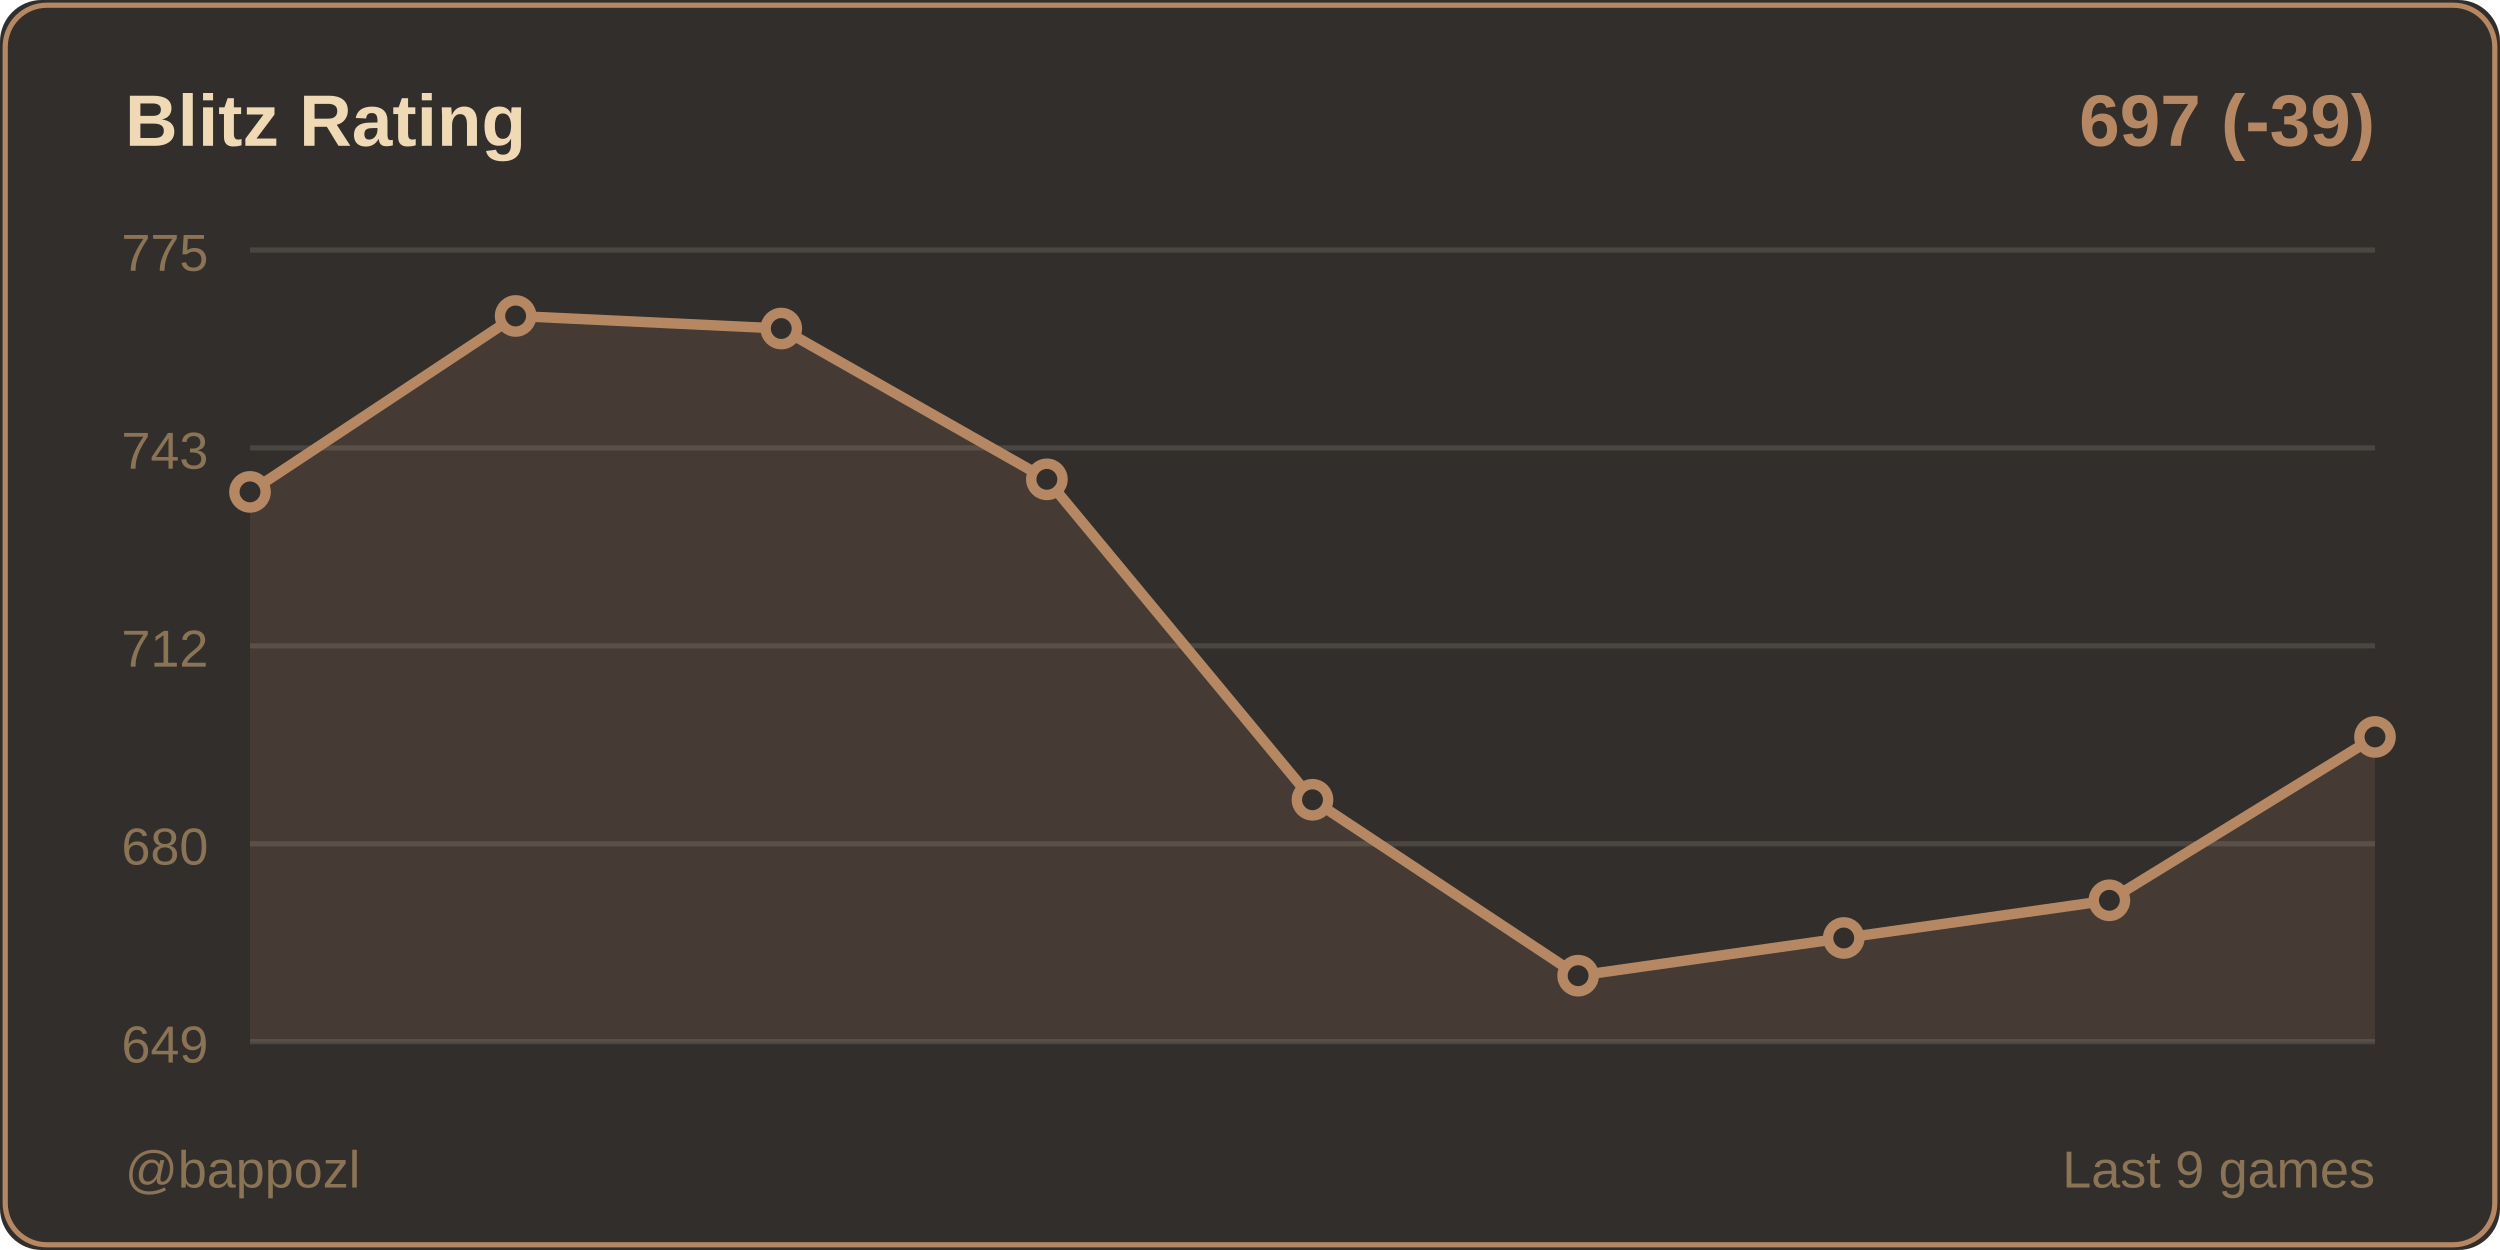
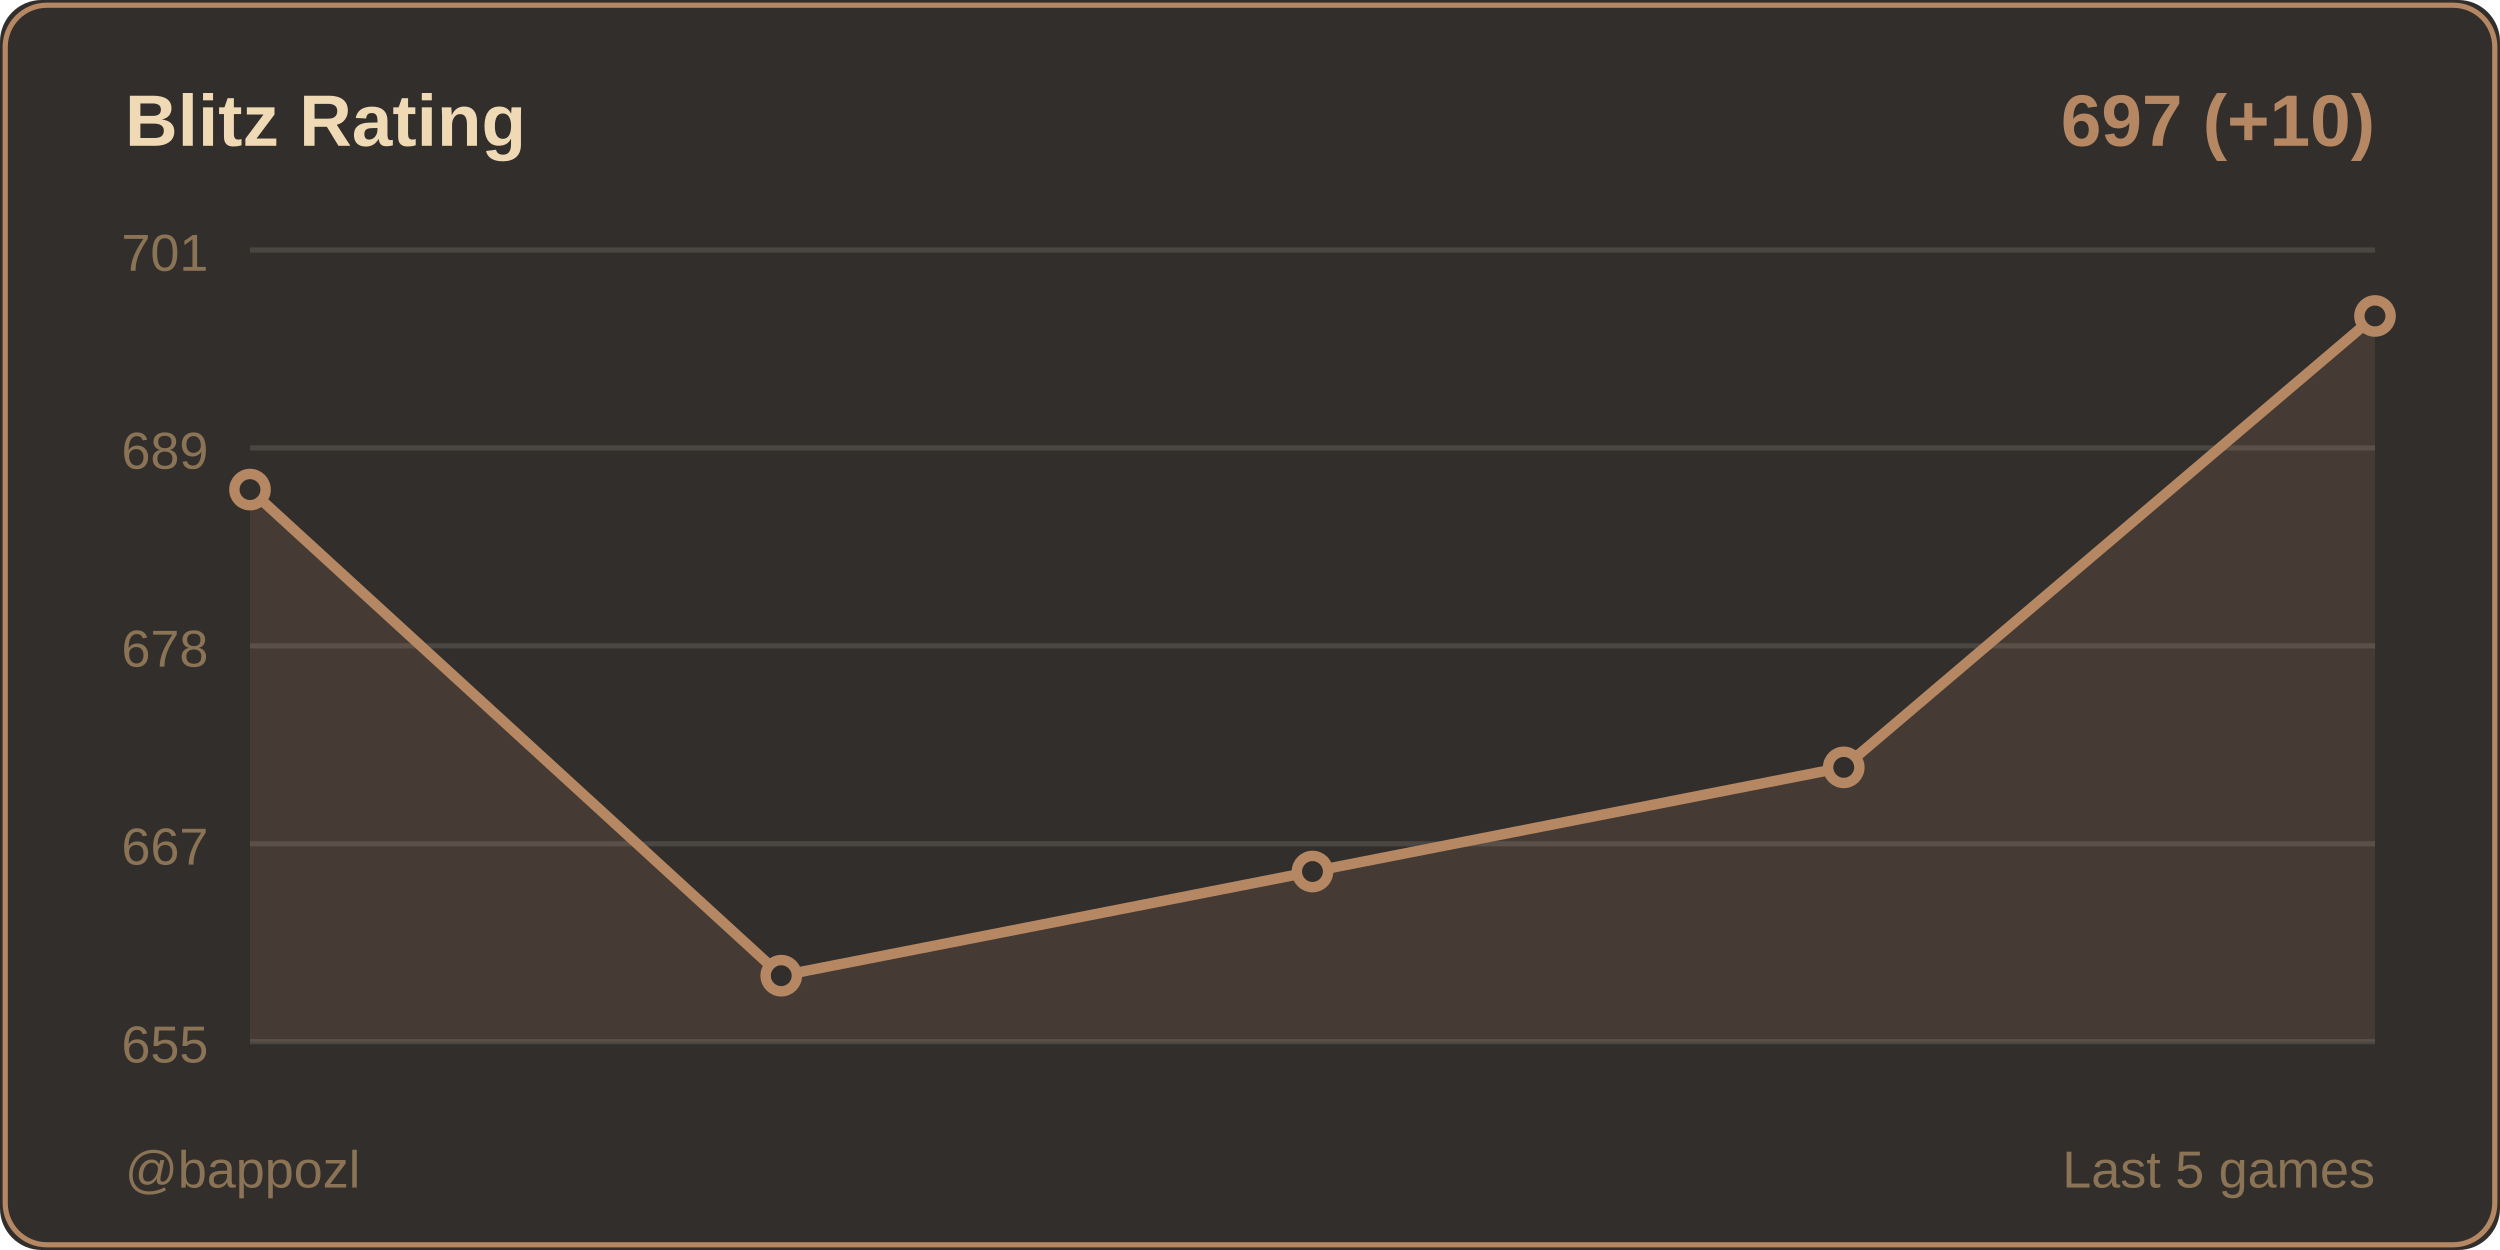
<svg xmlns="http://www.w3.org/2000/svg" width="480" height="240">
  <rect width="480" height="240" fill="#312e2b" rx="8" />
  <rect x="1" y="1" width="478" height="238" fill="none" stroke="#b58863" rx="8" />
  <text x="24" y="28" fill="#f0d9b5" font-size="14" font-weight="600" font-family="Segoe UI, Arial, sans-serif">
    Blitz Rating
  </text>
  <text x="456" y="28" fill="#b58863" font-size="14" font-weight="600" font-family="Segoe UI, Arial, sans-serif" text-anchor="end">
-     697 (-39)
+     697 (+10)
  </text>
  <line x1="48" y1="48" x2="456" y2="48" stroke="#4a4642" stroke-width="1" />
-   <text x="40" y="52" fill="#8b7355" font-size="10" font-family="Segoe UI, Arial, sans-serif" text-anchor="end">775</text>
+   <text x="40" y="52" fill="#8b7355" font-size="10" font-family="Segoe UI, Arial, sans-serif" text-anchor="end">701</text>
  <line x1="48" y1="86" x2="456" y2="86" stroke="#4a4642" stroke-width="1" />
-   <text x="40" y="90" fill="#8b7355" font-size="10" font-family="Segoe UI, Arial, sans-serif" text-anchor="end">743</text>
+   <text x="40" y="90" fill="#8b7355" font-size="10" font-family="Segoe UI, Arial, sans-serif" text-anchor="end">689</text>
  <line x1="48" y1="124" x2="456" y2="124" stroke="#4a4642" stroke-width="1" />
-   <text x="40" y="128" fill="#8b7355" font-size="10" font-family="Segoe UI, Arial, sans-serif" text-anchor="end">712</text>
+   <text x="40" y="128" fill="#8b7355" font-size="10" font-family="Segoe UI, Arial, sans-serif" text-anchor="end">678</text>
  <line x1="48" y1="162" x2="456" y2="162" stroke="#4a4642" stroke-width="1" />
-   <text x="40" y="166" fill="#8b7355" font-size="10" font-family="Segoe UI, Arial, sans-serif" text-anchor="end">680</text>
+   <text x="40" y="166" fill="#8b7355" font-size="10" font-family="Segoe UI, Arial, sans-serif" text-anchor="end">667</text>
  <line x1="48" y1="200" x2="456" y2="200" stroke="#4a4642" stroke-width="1" />
-   <text x="40" y="204" fill="#8b7355" font-size="10" font-family="Segoe UI, Arial, sans-serif" text-anchor="end">649</text>
-   <polygon points="48,200 48,94.444 99,60.667 150,63.079 201,92.032 252,153.556 303,187.333 354,180.095 405,172.857 456,141.492 456,200" fill="#b58863" opacity="0.15" />
-   <polyline points="48,94.444 99,60.667 150,63.079 201,92.032 252,153.556 303,187.333 354,180.095 405,172.857 456,141.492" fill="none" stroke="#b58863" stroke-width="2" stroke-linecap="round" stroke-linejoin="round" />
-   <circle cx="48" cy="94.444" r="3" fill="#312e2b" stroke="#b58863" stroke-width="2" />
-   <circle cx="99" cy="60.667" r="3" fill="#312e2b" stroke="#b58863" stroke-width="2" />
-   <circle cx="150" cy="63.079" r="3" fill="#312e2b" stroke="#b58863" stroke-width="2" />
-   <circle cx="201" cy="92.032" r="3" fill="#312e2b" stroke="#b58863" stroke-width="2" />
-   <circle cx="252" cy="153.556" r="3" fill="#312e2b" stroke="#b58863" stroke-width="2" />
-   <circle cx="303" cy="187.333" r="3" fill="#312e2b" stroke="#b58863" stroke-width="2" />
-   <circle cx="354" cy="180.095" r="3" fill="#312e2b" stroke="#b58863" stroke-width="2" />
-   <circle cx="405" cy="172.857" r="3" fill="#312e2b" stroke="#b58863" stroke-width="2" />
-   <circle cx="456" cy="141.492" r="3" fill="#312e2b" stroke="#b58863" stroke-width="2" />
+   <text x="40" y="204" fill="#8b7355" font-size="10" font-family="Segoe UI, Arial, sans-serif" text-anchor="end">655</text>
+   <polygon points="48,200 48,94 150,187.333 252,167.333 354,147.333 456,60.667 456,200" fill="#b58863" opacity="0.15" />
+   <polyline points="48,94 150,187.333 252,167.333 354,147.333 456,60.667" fill="none" stroke="#b58863" stroke-width="2" stroke-linecap="round" stroke-linejoin="round" />
+   <circle cx="48" cy="94" r="3" fill="#312e2b" stroke="#b58863" stroke-width="2" />
+   <circle cx="150" cy="187.333" r="3" fill="#312e2b" stroke="#b58863" stroke-width="2" />
+   <circle cx="252" cy="167.333" r="3" fill="#312e2b" stroke="#b58863" stroke-width="2" />
+   <circle cx="354" cy="147.333" r="3" fill="#312e2b" stroke="#b58863" stroke-width="2" />
+   <circle cx="456" cy="60.667" r="3" fill="#312e2b" stroke="#b58863" stroke-width="2" />
  <text x="24" y="228" fill="#8b7355" font-size="10" font-family="Segoe UI, Arial, sans-serif">
    @bappozl
  </text>
  <text x="456" y="228" fill="#8b7355" font-size="10" font-family="Segoe UI, Arial, sans-serif" text-anchor="end">
-     Last 9 games
+     Last 5 games
  </text>
</svg>
